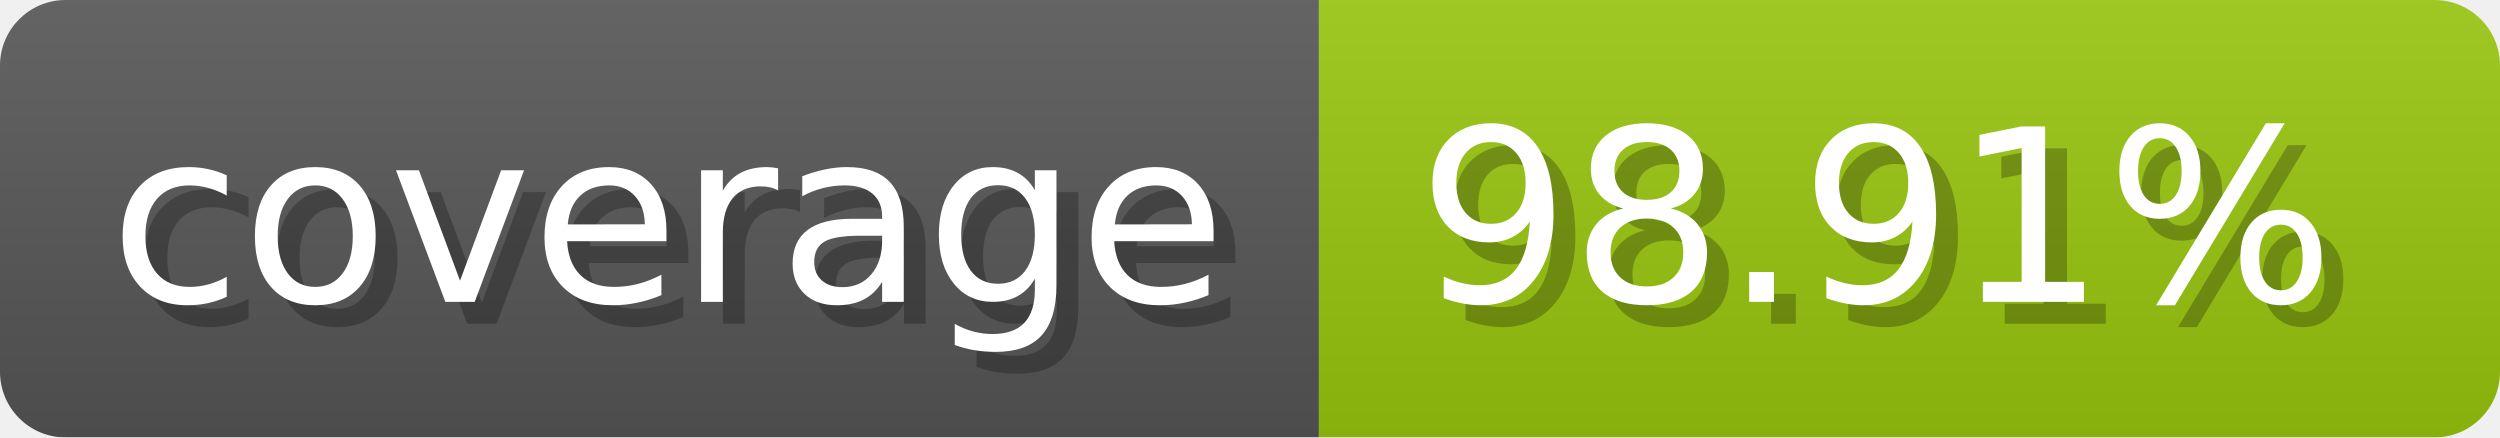
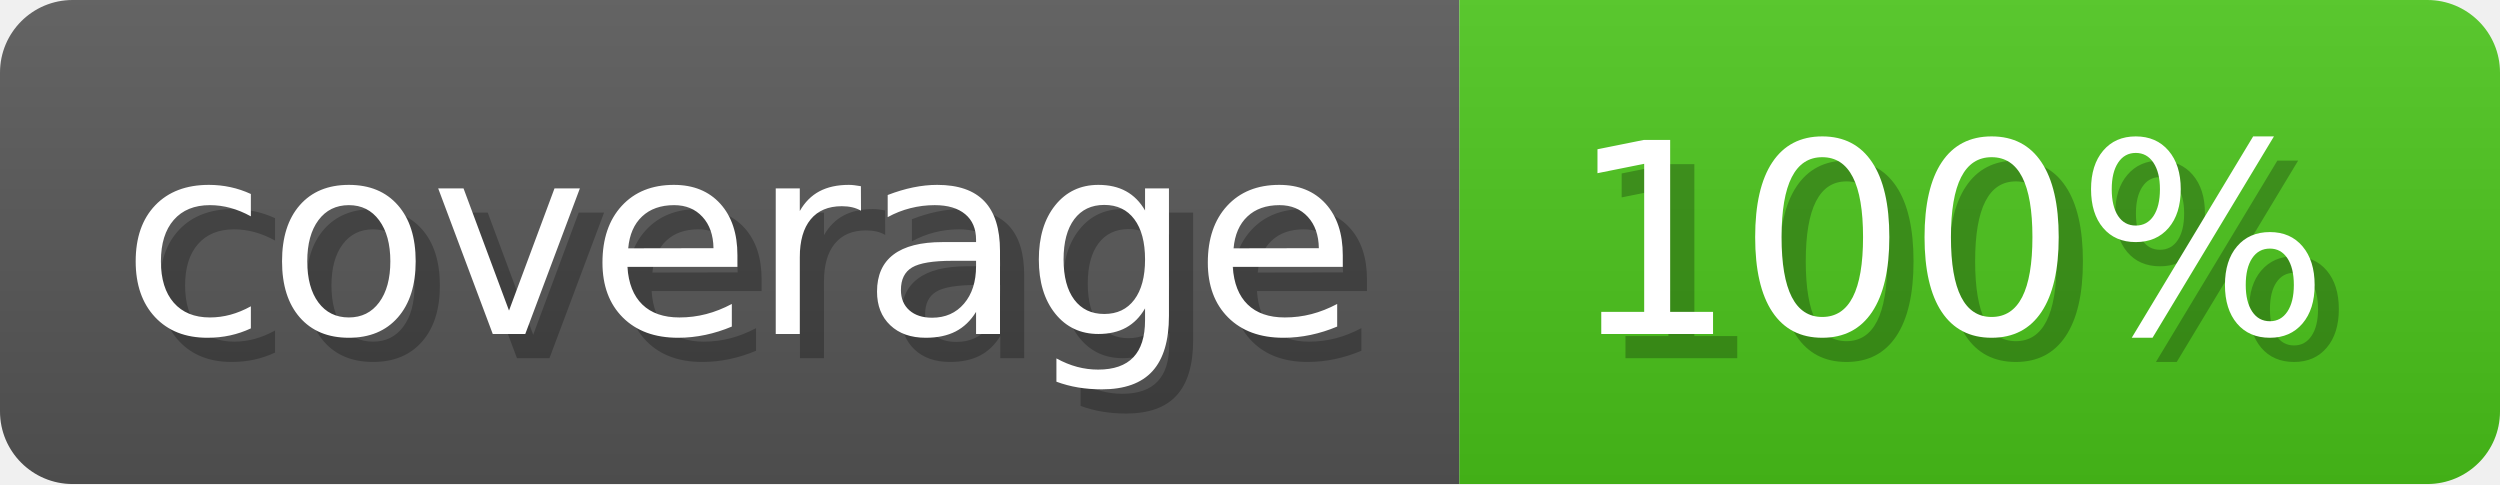
- <svg xmlns="http://www.w3.org/2000/svg" width="114.3" height="20" viewBox="0 0 1143 200" role="img" aria-label="coverage: 98.91%">
+ <svg xmlns="http://www.w3.org/2000/svg" width="103.3" height="20" viewBox="0 0 1033 200" role="img" aria-label="coverage: 100%">
  <linearGradient id="a" x2="0" y2="100%">
    <stop offset="0" stop-opacity=".1" stop-color="#EEE" />
    <stop offset="1" stop-opacity=".1" />
  </linearGradient>
  <mask id="m">
-     <rect width="1143" height="200" rx="30" fill="#FFF" />
+     <rect width="1033" height="200" rx="30" fill="#FFF" />
  </mask>
  <g mask="url(#m)">
    <rect width="603" height="200" fill="#555" />
-     <rect width="540" height="200" fill="#97c40f" x="603" />
-     <rect width="1143" height="200" fill="url(#a)" />
+     <rect width="430" height="200" fill="#49c31a" x="603" />
+     <rect width="1033" height="200" fill="url(#a)" />
  </g>
  <g aria-hidden="true" fill="#fff" text-anchor="start" font-family="Verdana,DejaVu Sans,sans-serif" font-size="110">
    <text x="60" y="148" textLength="503" fill="#000" opacity="0.25">coverage</text>
    <text x="50" y="138" textLength="503">coverage</text>
-     <text x="658" y="148" textLength="440" fill="#000" opacity="0.25">98.91%</text>
-     <text x="648" y="138" textLength="440">98.91%</text>
+     <text x="658" y="148" textLength="330" fill="#000" opacity="0.25">100%</text>
+     <text x="648" y="138" textLength="330">100%</text>
  </g>
</svg>
